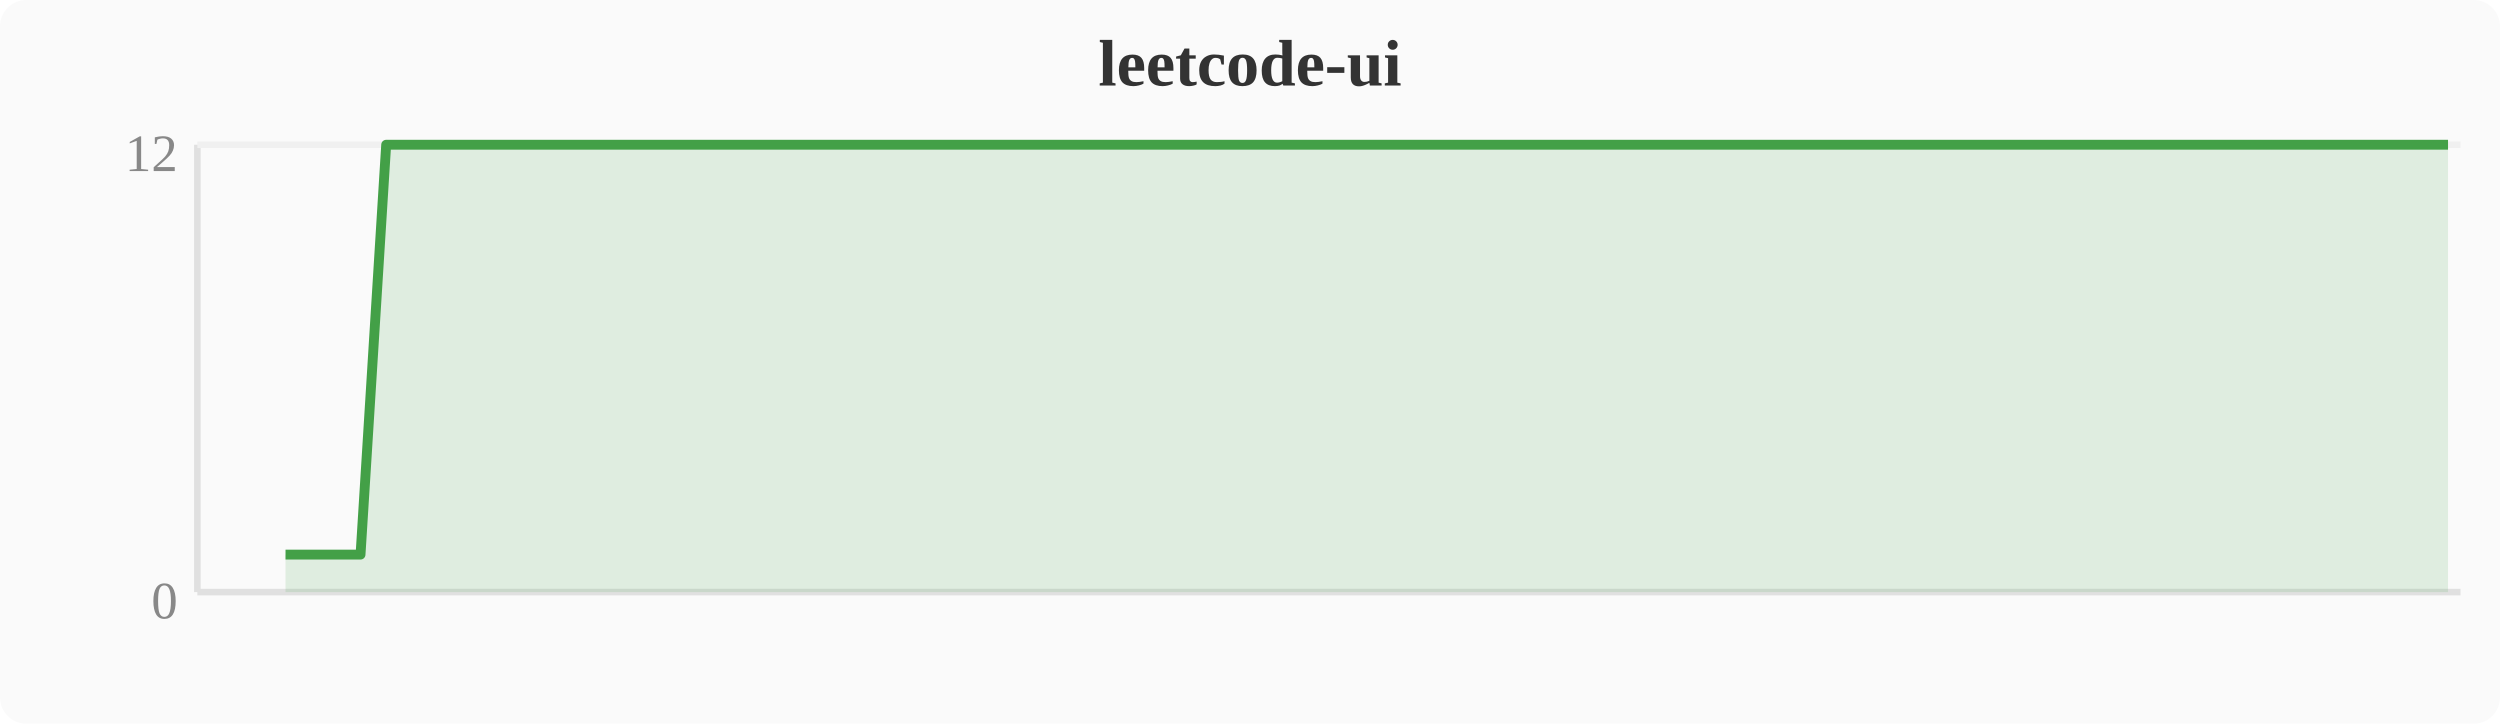
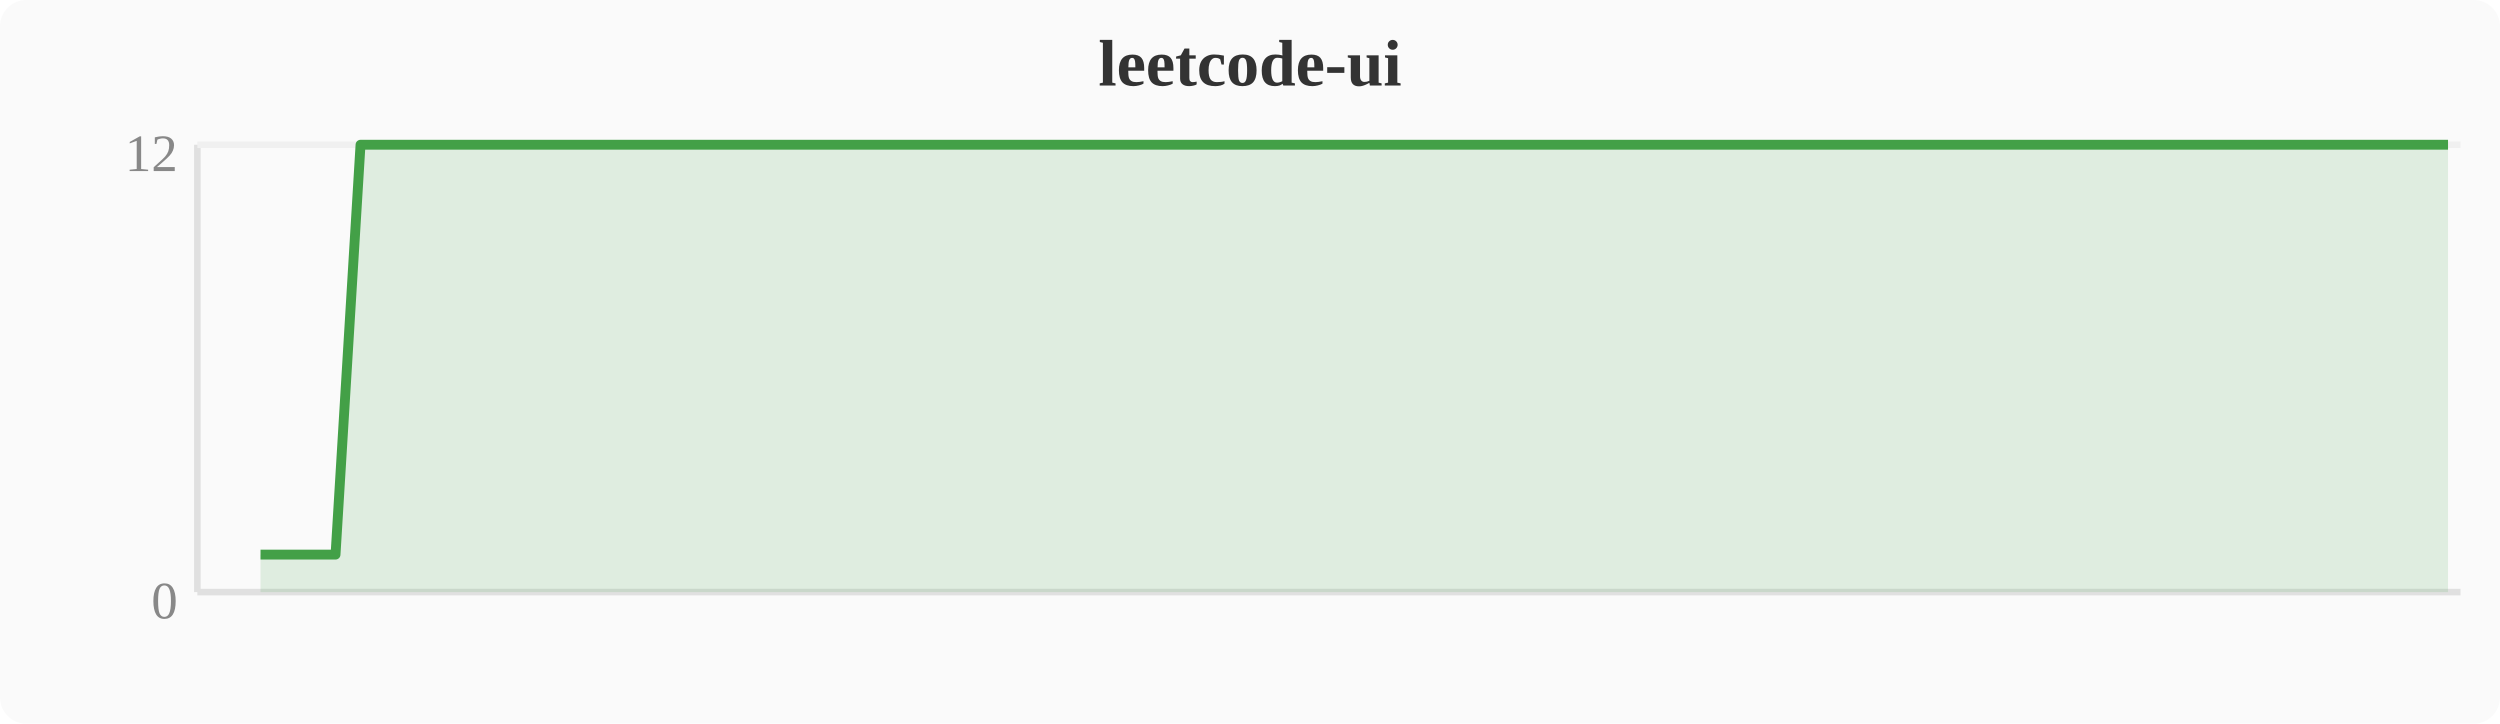
<svg xmlns="http://www.w3.org/2000/svg" width="380" height="110" viewBox="0 0 380 110">
  <rect width="380" height="110" fill="#fafafa" rx="4" />
  <text x="190" y="13" text-anchor="middle" font-size="10" font-weight="bold" fill="#333">leetcode-ui</text>
  <line x1="30" y1="22" x2="30" y2="90" stroke="#e0e0e0" stroke-width="1" />
  <line x1="30" y1="90" x2="374" y2="90" stroke="#e0e0e0" stroke-width="1" />
  <line x1="30" y1="22" x2="374" y2="22" stroke="#f0f0f0" stroke-width="1" />
  <text x="27" y="94" text-anchor="end" font-size="8" fill="#888">0</text>
  <text x="27" y="26" text-anchor="end" font-size="8" fill="#888">12</text>
-   <polygon points="43.4,84.3 47.2,84.3 51.0,84.3 54.8,84.3 58.7,22.0 62.5,22.0 66.3,22.0 70.1,22.0 74.0,22.0 77.8,22.0 81.6,22.0 85.4,22.0 89.2,22.0 93.1,22.0 96.9,22.0 100.7,22.0 104.5,22.0 108.4,22.0 112.2,22.0 116.0,22.0 119.8,22.0 123.6,22.0 127.5,22.0 131.3,22.0 135.1,22.0 138.9,22.0 142.8,22.0 146.6,22.0 150.4,22.0 154.2,22.0 158.0,22.0 161.9,22.0 165.7,22.0 169.5,22.0 173.3,22.0 177.2,22.0 181.0,22.0 184.8,22.0 188.6,22.0 192.4,22.0 196.3,22.0 200.1,22.0 203.9,22.0 207.7,22.0 211.6,22.0 215.4,22.0 219.2,22.0 223.0,22.0 226.8,22.0 230.7,22.0 234.5,22.0 238.3,22.0 242.1,22.0 246.0,22.0 249.8,22.0 253.6,22.0 257.4,22.0 261.2,22.0 265.1,22.0 268.9,22.0 272.7,22.0 276.5,22.0 280.4,22.0 284.2,22.0 288.0,22.0 291.8,22.0 295.6,22.0 299.5,22.0 303.3,22.0 307.1,22.0 310.9,22.0 314.8,22.0 318.6,22.0 322.4,22.0 326.2,22.0 330.0,22.0 333.9,22.0 337.7,22.0 341.5,22.0 345.3,22.0 349.2,22.0 353.0,22.0 356.8,22.0 360.6,22.0 364.4,22.0 368.3,22.0 372.1,22.0 372.1,90 43.4,90" fill="#43a047" opacity="0.15" />
-   <polyline points="43.4,84.3 47.2,84.3 51.0,84.3 54.8,84.3 58.7,22.0 62.5,22.0 66.3,22.0 70.1,22.0 74.0,22.0 77.8,22.0 81.6,22.0 85.4,22.0 89.2,22.0 93.1,22.0 96.9,22.0 100.7,22.0 104.5,22.0 108.4,22.0 112.2,22.0 116.0,22.0 119.8,22.0 123.6,22.0 127.5,22.0 131.3,22.0 135.1,22.0 138.9,22.0 142.8,22.0 146.6,22.0 150.4,22.0 154.2,22.0 158.0,22.0 161.9,22.0 165.7,22.0 169.5,22.0 173.3,22.0 177.2,22.0 181.0,22.0 184.8,22.0 188.6,22.0 192.4,22.0 196.3,22.0 200.1,22.0 203.9,22.0 207.7,22.0 211.6,22.0 215.4,22.0 219.2,22.0 223.0,22.0 226.8,22.0 230.7,22.0 234.5,22.0 238.3,22.0 242.1,22.0 246.0,22.0 249.8,22.0 253.6,22.0 257.4,22.0 261.2,22.0 265.1,22.0 268.9,22.0 272.7,22.0 276.5,22.0 280.4,22.0 284.2,22.0 288.0,22.0 291.8,22.0 295.6,22.0 299.5,22.0 303.3,22.0 307.1,22.0 310.9,22.0 314.8,22.0 318.6,22.0 322.4,22.0 326.2,22.0 330.0,22.0 333.9,22.0 337.7,22.0 341.5,22.0 345.3,22.0 349.2,22.0 353.0,22.0 356.8,22.0 360.6,22.0 364.4,22.0 368.3,22.0 372.1,22.0" fill="none" stroke="#43a047" stroke-width="1.5" stroke-linejoin="round" />
+   <polygon points="39.6,84.3 43.4,84.3 47.2,84.3 51.0,84.3 54.8,22.0 58.7,22.0 62.5,22.0 66.3,22.0 70.1,22.0 74.0,22.0 77.8,22.0 81.6,22.0 85.4,22.0 89.2,22.0 93.1,22.0 96.9,22.0 100.7,22.0 104.5,22.0 108.4,22.0 112.2,22.0 116.0,22.0 119.8,22.0 123.6,22.0 127.5,22.0 131.3,22.0 135.1,22.0 138.9,22.0 142.8,22.0 146.6,22.0 150.4,22.0 154.2,22.0 158.0,22.0 161.9,22.0 165.7,22.0 169.5,22.0 173.3,22.0 177.2,22.0 181.0,22.0 184.8,22.0 188.6,22.0 192.4,22.0 196.3,22.0 200.1,22.0 203.9,22.0 207.7,22.0 211.6,22.0 215.4,22.0 219.2,22.0 223.0,22.0 226.8,22.0 230.7,22.0 234.5,22.0 238.3,22.0 242.1,22.0 246.0,22.0 249.8,22.0 253.6,22.0 257.4,22.0 261.2,22.0 265.1,22.0 268.9,22.0 272.7,22.0 276.5,22.0 280.4,22.0 284.2,22.0 288.0,22.0 291.8,22.0 295.6,22.0 299.5,22.0 303.3,22.0 307.1,22.0 310.9,22.0 314.8,22.0 318.6,22.0 322.4,22.0 326.2,22.0 330.0,22.0 333.9,22.0 337.7,22.0 341.5,22.0 345.3,22.0 349.2,22.0 353.0,22.0 356.8,22.0 360.6,22.0 364.4,22.0 368.3,22.0 372.1,22.0 372.1,90 39.6,90" fill="#43a047" opacity="0.15" />
+   <polyline points="39.6,84.3 43.4,84.3 47.2,84.3 51.0,84.3 54.8,22.0 58.7,22.0 62.5,22.0 66.3,22.0 70.1,22.0 74.0,22.0 77.8,22.0 81.6,22.0 85.4,22.0 89.2,22.0 93.1,22.0 96.9,22.0 100.7,22.0 104.5,22.0 108.4,22.0 112.2,22.0 116.0,22.0 119.8,22.0 123.6,22.0 127.5,22.0 131.3,22.0 135.1,22.0 138.9,22.0 142.8,22.0 146.6,22.0 150.4,22.0 154.2,22.0 158.0,22.0 161.9,22.0 165.7,22.0 169.5,22.0 173.3,22.0 177.2,22.0 181.0,22.0 184.8,22.0 188.6,22.0 192.4,22.0 196.3,22.0 200.1,22.0 203.9,22.0 207.7,22.0 211.6,22.0 215.4,22.0 219.2,22.0 223.0,22.0 226.8,22.0 230.7,22.0 234.5,22.0 238.3,22.0 242.1,22.0 246.0,22.0 249.8,22.0 253.6,22.0 257.4,22.0 261.2,22.0 265.1,22.0 268.9,22.0 272.7,22.0 276.5,22.0 280.4,22.0 284.2,22.0 288.0,22.0 291.8,22.0 295.6,22.0 299.5,22.0 303.3,22.0 307.1,22.0 310.9,22.0 314.8,22.0 318.6,22.0 322.4,22.0 326.2,22.0 330.0,22.0 333.9,22.0 337.7,22.0 341.5,22.0 345.3,22.0 349.2,22.0 353.0,22.0 356.8,22.0 360.6,22.0 364.4,22.0 368.3,22.0 372.1,22.0" fill="none" stroke="#43a047" stroke-width="1.5" stroke-linejoin="round" />
</svg>
